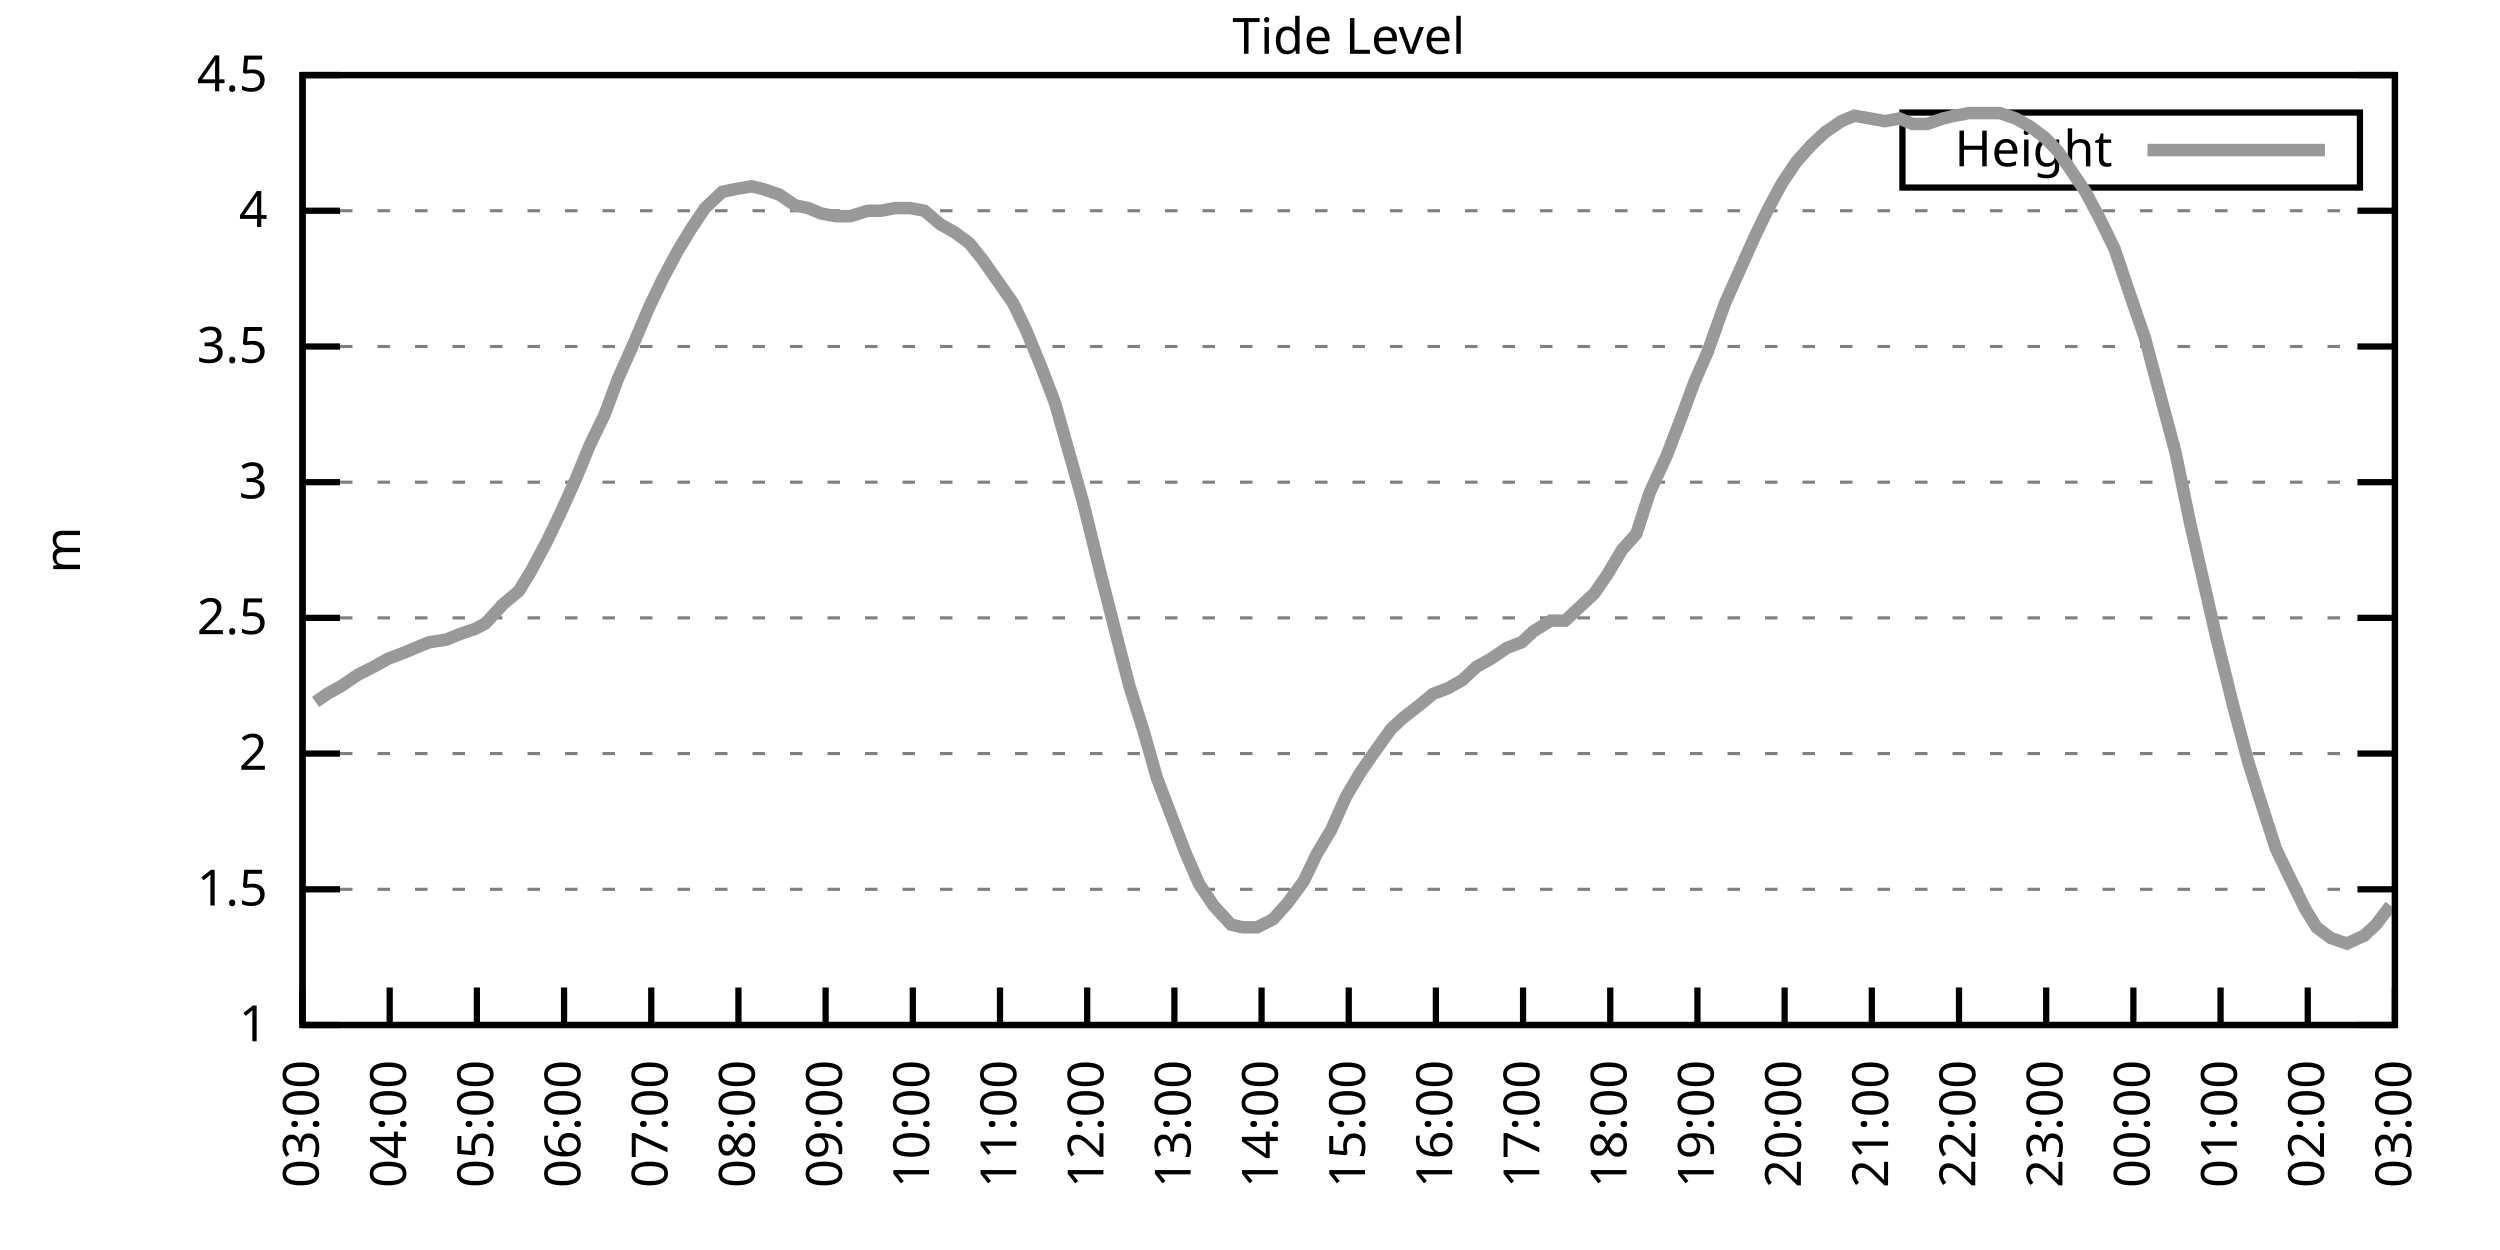
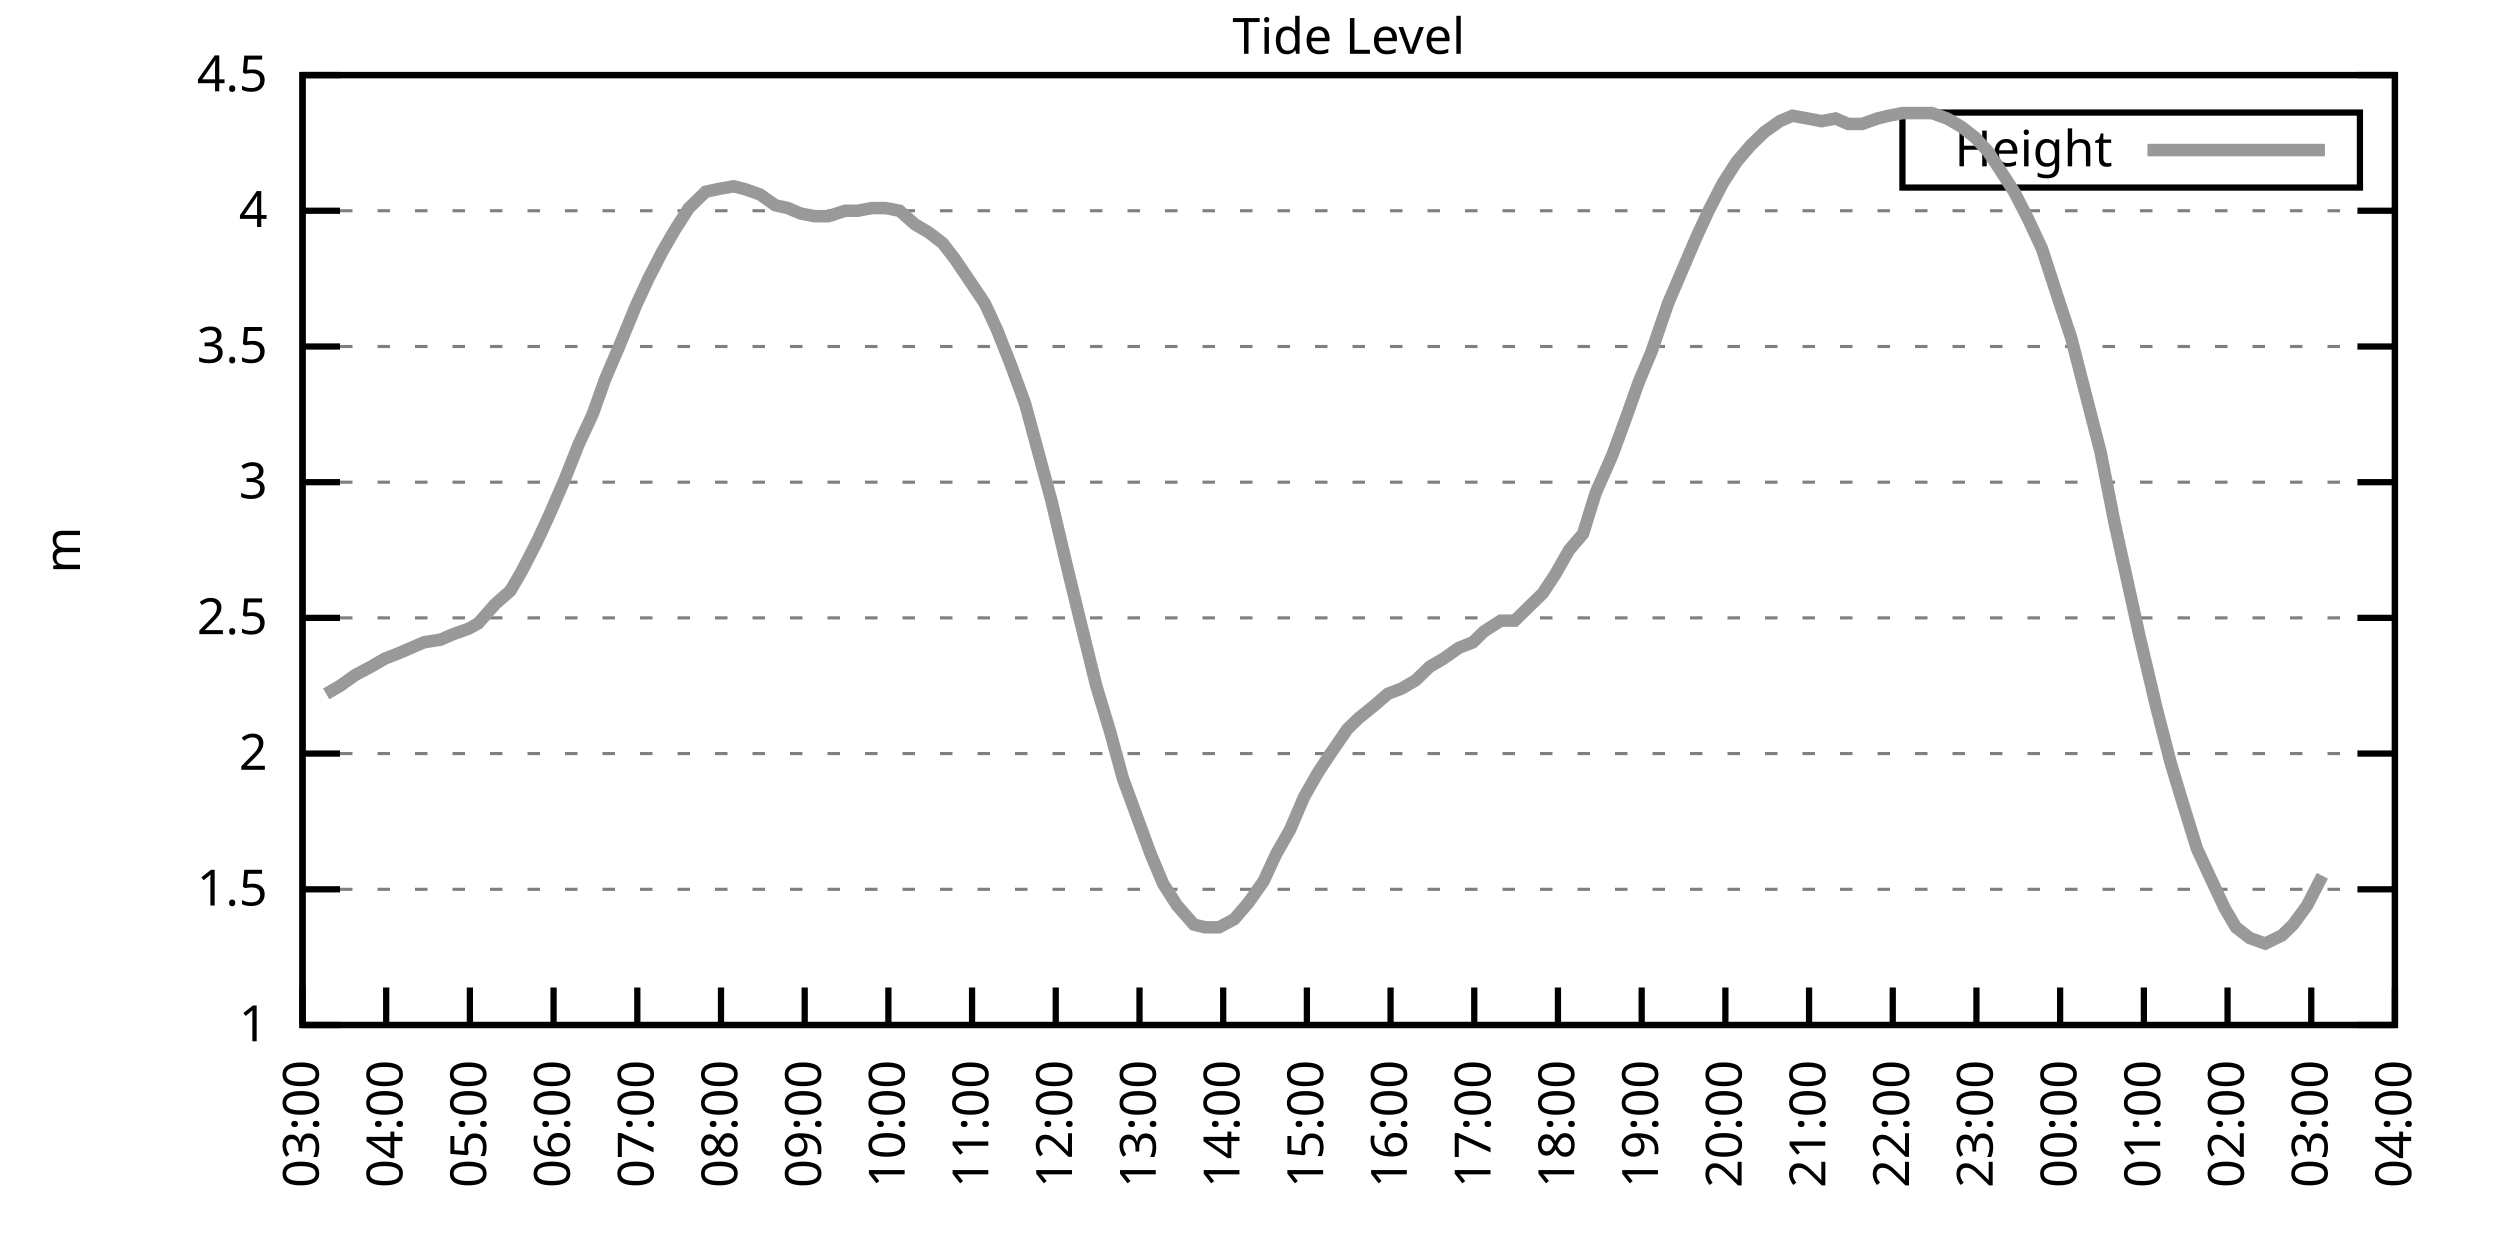
<svg xmlns="http://www.w3.org/2000/svg" xmlns:xlink="http://www.w3.org/1999/xlink" width="400" height="200" viewBox="0 0 400 200">
  <g id="gnuplot_canvas">
    <rect x="0" y="0" width="400" height="200" fill="none" />
    <defs>
      <circle id="gpDot" r="0.5" stroke-width="0.5" stroke="currentColor" />
      <path id="gpPt0" stroke-width="0.333" stroke="currentColor" d="M-1,0 h2 M0,-1 v2" />
      <path id="gpPt1" stroke-width="0.333" stroke="currentColor" d="M-1,-1 L1,1 M1,-1 L-1,1" />
      <path id="gpPt2" stroke-width="0.333" stroke="currentColor" d="M-1,0 L1,0 M0,-1 L0,1 M-1,-1 L1,1 M-1,1 L1,-1" />
      <rect id="gpPt3" stroke-width="0.333" stroke="currentColor" x="-1" y="-1" width="2" height="2" />
      <rect id="gpPt4" stroke-width="0.333" stroke="currentColor" fill="currentColor" x="-1" y="-1" width="2" height="2" />
      <circle id="gpPt5" stroke-width="0.333" stroke="currentColor" cx="0" cy="0" r="1" />
      <use xlink:href="#gpPt5" id="gpPt6" fill="currentColor" stroke="none" />
      <path id="gpPt7" stroke-width="0.333" stroke="currentColor" d="M0,-1.33 L-1.33,0.67 L1.33,0.67 z" />
      <use xlink:href="#gpPt7" id="gpPt8" fill="currentColor" stroke="none" />
      <use xlink:href="#gpPt7" id="gpPt9" stroke="currentColor" transform="rotate(180)" />
      <use xlink:href="#gpPt9" id="gpPt10" fill="currentColor" stroke="none" />
      <use xlink:href="#gpPt3" id="gpPt11" stroke="currentColor" transform="rotate(45)" />
      <use xlink:href="#gpPt11" id="gpPt12" fill="currentColor" stroke="none" />
      <path id="gpPt13" stroke-width="0.333" stroke="currentColor" d="M0,1.330 L1.265,0.411 L0.782,-1.067 L-0.782,-1.076 L-1.265,0.411 z" />
      <use xlink:href="#gpPt13" id="gpPt14" fill="currentColor" stroke="none" />
      <filter id="textbox" filterUnits="objectBoundingBox" x="0" y="0" height="1" width="1">
        <feFlood flood-color="white" flood-opacity="1" result="bgnd" />
        <feComposite in="SourceGraphic" in2="bgnd" operator="atop" />
      </filter>
      <filter id="greybox" filterUnits="objectBoundingBox" x="0" y="0" height="1" width="1">
        <feFlood flood-color="lightgrey" flood-opacity="1" result="grey" />
        <feComposite in="SourceGraphic" in2="grey" operator="atop" />
      </filter>
    </defs>
    <g fill="none" color="white" stroke="currentColor" stroke-width="1.00" stroke-linecap="butt" stroke-linejoin="miter">
</g>
    <g fill="none" color="black" stroke="currentColor" stroke-width="1.00" stroke-linecap="butt" stroke-linejoin="miter">
      <g stroke="none" shape-rendering="crispEdges">
        <polygon fill="rgb(255, 255, 255)" points="48.40,164.00 383.18,164.00 383.18,12.02 48.40,12.02 " />
      </g>
    </g>
    <g fill="none" color="black" stroke="currentColor" stroke-width="1.00" stroke-linecap="butt" stroke-linejoin="miter">
</g>
    <g fill="none" color="black" stroke="black" stroke-width="0.50" stroke-linecap="butt" stroke-linejoin="miter">
</g>
    <g fill="none" color="gray" stroke="currentColor" stroke-width="0.50" stroke-linecap="butt" stroke-linejoin="miter">
      <path stroke="gray" stroke-dasharray="2,4" class="gridline" d="M48.40,164.00 L383.19,164.00  " />
    </g>
    <g fill="none" color="gray" stroke="gray" stroke-width="1.00" stroke-linecap="butt" stroke-linejoin="miter">
</g>
    <g fill="none" color="black" stroke="currentColor" stroke-width="1.00" stroke-linecap="butt" stroke-linejoin="miter">
      <path stroke="black" d="M48.40,164.00 L54.40,164.00 M383.19,164.00 L377.19,164.00  " />
      <g transform="translate(42.80,166.60)" stroke="none" fill="black" font-family="Sans" font-size="8.00" text-anchor="end">
        <text>
          <tspan font-family="Sans"> 1</tspan>
        </text>
      </g>
    </g>
    <g fill="none" color="black" stroke="currentColor" stroke-width="1.00" stroke-linecap="butt" stroke-linejoin="miter">
</g>
    <g fill="none" color="black" stroke="black" stroke-width="0.50" stroke-linecap="butt" stroke-linejoin="miter">
</g>
    <g fill="none" color="gray" stroke="currentColor" stroke-width="0.50" stroke-linecap="butt" stroke-linejoin="miter">
      <path stroke="gray" stroke-dasharray="2,4" class="gridline" d="M48.40,142.29 L383.19,142.29  " />
    </g>
    <g fill="none" color="gray" stroke="gray" stroke-width="1.00" stroke-linecap="butt" stroke-linejoin="miter">
</g>
    <g fill="none" color="black" stroke="currentColor" stroke-width="1.00" stroke-linecap="butt" stroke-linejoin="miter">
      <path stroke="black" d="M48.40,142.29 L54.40,142.29 M383.19,142.29 L377.19,142.29  " />
      <g transform="translate(42.80,144.89)" stroke="none" fill="black" font-family="Sans" font-size="8.00" text-anchor="end">
        <text>
          <tspan font-family="Sans"> 1.5</tspan>
        </text>
      </g>
    </g>
    <g fill="none" color="black" stroke="currentColor" stroke-width="1.00" stroke-linecap="butt" stroke-linejoin="miter">
</g>
    <g fill="none" color="black" stroke="black" stroke-width="0.50" stroke-linecap="butt" stroke-linejoin="miter">
</g>
    <g fill="none" color="gray" stroke="currentColor" stroke-width="0.50" stroke-linecap="butt" stroke-linejoin="miter">
      <path stroke="gray" stroke-dasharray="2,4" class="gridline" d="M48.40,120.57 L383.19,120.57  " />
    </g>
    <g fill="none" color="gray" stroke="gray" stroke-width="1.00" stroke-linecap="butt" stroke-linejoin="miter">
</g>
    <g fill="none" color="black" stroke="currentColor" stroke-width="1.00" stroke-linecap="butt" stroke-linejoin="miter">
      <path stroke="black" d="M48.40,120.57 L54.40,120.57 M383.19,120.57 L377.19,120.57  " />
      <g transform="translate(42.80,123.17)" stroke="none" fill="black" font-family="Sans" font-size="8.00" text-anchor="end">
        <text>
          <tspan font-family="Sans"> 2</tspan>
        </text>
      </g>
    </g>
    <g fill="none" color="black" stroke="currentColor" stroke-width="1.00" stroke-linecap="butt" stroke-linejoin="miter">
</g>
    <g fill="none" color="black" stroke="black" stroke-width="0.50" stroke-linecap="butt" stroke-linejoin="miter">
</g>
    <g fill="none" color="gray" stroke="currentColor" stroke-width="0.50" stroke-linecap="butt" stroke-linejoin="miter">
      <path stroke="gray" stroke-dasharray="2,4" class="gridline" d="M48.40,98.86 L383.19,98.86  " />
    </g>
    <g fill="none" color="gray" stroke="gray" stroke-width="1.00" stroke-linecap="butt" stroke-linejoin="miter">
</g>
    <g fill="none" color="black" stroke="currentColor" stroke-width="1.00" stroke-linecap="butt" stroke-linejoin="miter">
      <path stroke="black" d="M48.40,98.86 L54.40,98.86 M383.19,98.86 L377.19,98.86  " />
      <g transform="translate(42.80,101.46)" stroke="none" fill="black" font-family="Sans" font-size="8.00" text-anchor="end">
        <text>
          <tspan font-family="Sans"> 2.5</tspan>
        </text>
      </g>
    </g>
    <g fill="none" color="black" stroke="currentColor" stroke-width="1.00" stroke-linecap="butt" stroke-linejoin="miter">
</g>
    <g fill="none" color="black" stroke="black" stroke-width="0.50" stroke-linecap="butt" stroke-linejoin="miter">
</g>
    <g fill="none" color="gray" stroke="currentColor" stroke-width="0.50" stroke-linecap="butt" stroke-linejoin="miter">
      <path stroke="gray" stroke-dasharray="2,4" class="gridline" d="M48.40,77.15 L383.19,77.15  " />
    </g>
    <g fill="none" color="gray" stroke="gray" stroke-width="1.00" stroke-linecap="butt" stroke-linejoin="miter">
</g>
    <g fill="none" color="black" stroke="currentColor" stroke-width="1.00" stroke-linecap="butt" stroke-linejoin="miter">
      <path stroke="black" d="M48.40,77.15 L54.40,77.15 M383.19,77.15 L377.19,77.15  " />
      <g transform="translate(42.80,79.75)" stroke="none" fill="black" font-family="Sans" font-size="8.00" text-anchor="end">
        <text>
          <tspan font-family="Sans"> 3</tspan>
        </text>
      </g>
    </g>
    <g fill="none" color="black" stroke="currentColor" stroke-width="1.00" stroke-linecap="butt" stroke-linejoin="miter">
</g>
    <g fill="none" color="black" stroke="black" stroke-width="0.50" stroke-linecap="butt" stroke-linejoin="miter">
</g>
    <g fill="none" color="gray" stroke="currentColor" stroke-width="0.50" stroke-linecap="butt" stroke-linejoin="miter">
      <path stroke="gray" stroke-dasharray="2,4" class="gridline" d="M48.40,55.44 L383.19,55.44  " />
    </g>
    <g fill="none" color="gray" stroke="gray" stroke-width="1.00" stroke-linecap="butt" stroke-linejoin="miter">
</g>
    <g fill="none" color="black" stroke="currentColor" stroke-width="1.00" stroke-linecap="butt" stroke-linejoin="miter">
      <path stroke="black" d="M48.40,55.44 L54.40,55.44 M383.19,55.44 L377.19,55.44  " />
      <g transform="translate(42.80,58.04)" stroke="none" fill="black" font-family="Sans" font-size="8.00" text-anchor="end">
        <text>
          <tspan font-family="Sans"> 3.5</tspan>
        </text>
      </g>
    </g>
    <g fill="none" color="black" stroke="currentColor" stroke-width="1.00" stroke-linecap="butt" stroke-linejoin="miter">
</g>
    <g fill="none" color="black" stroke="black" stroke-width="0.50" stroke-linecap="butt" stroke-linejoin="miter">
</g>
    <g fill="none" color="gray" stroke="currentColor" stroke-width="0.50" stroke-linecap="butt" stroke-linejoin="miter">
      <path stroke="gray" stroke-dasharray="2,4" class="gridline" d="M48.40,33.72 L383.19,33.72  " />
    </g>
    <g fill="none" color="gray" stroke="gray" stroke-width="1.00" stroke-linecap="butt" stroke-linejoin="miter">
</g>
    <g fill="none" color="black" stroke="currentColor" stroke-width="1.00" stroke-linecap="butt" stroke-linejoin="miter">
      <path stroke="black" d="M48.40,33.72 L54.40,33.72 M383.19,33.72 L377.19,33.72  " />
      <g transform="translate(42.80,36.32)" stroke="none" fill="black" font-family="Sans" font-size="8.00" text-anchor="end">
        <text>
          <tspan font-family="Sans"> 4</tspan>
        </text>
      </g>
    </g>
    <g fill="none" color="black" stroke="currentColor" stroke-width="1.00" stroke-linecap="butt" stroke-linejoin="miter">
</g>
    <g fill="none" color="black" stroke="black" stroke-width="0.50" stroke-linecap="butt" stroke-linejoin="miter">
</g>
    <g fill="none" color="gray" stroke="currentColor" stroke-width="0.50" stroke-linecap="butt" stroke-linejoin="miter">
      <path stroke="gray" stroke-dasharray="2,4" class="gridline" d="M48.40,12.01 L383.19,12.01  " />
    </g>
    <g fill="none" color="gray" stroke="gray" stroke-width="1.00" stroke-linecap="butt" stroke-linejoin="miter">
</g>
    <g fill="none" color="black" stroke="currentColor" stroke-width="1.00" stroke-linecap="butt" stroke-linejoin="miter">
      <path stroke="black" d="M48.40,12.01 L54.40,12.01 M383.19,12.01 L377.19,12.01  " />
      <g transform="translate(42.80,14.61)" stroke="none" fill="black" font-family="Sans" font-size="8.00" text-anchor="end">
        <text>
          <tspan font-family="Sans"> 4.5</tspan>
        </text>
      </g>
    </g>
    <g fill="none" color="black" stroke="currentColor" stroke-width="1.00" stroke-linecap="butt" stroke-linejoin="miter">
      <path stroke="black" d="M48.40,164.00 L48.40,158.00  " />
      <g transform="translate(51.00,169.60) rotate(270.00)" stroke="none" fill="black" font-family="Sans" font-size="8.00" text-anchor="end">
        <text>
          <tspan font-family="Sans">03:00</tspan>
        </text>
      </g>
    </g>
    <g fill="none" color="black" stroke="currentColor" stroke-width="1.00" stroke-linecap="butt" stroke-linejoin="miter">
-       <path stroke="black" d="M62.35,164.00 L62.35,158.00  " />
-       <g transform="translate(64.95,169.60) rotate(270.00)" stroke="none" fill="black" font-family="Sans" font-size="8.00" text-anchor="end">
+       <path stroke="black" d="M61.79,164.00 L61.79,158.00  " />
+       <g transform="translate(64.39,169.60) rotate(270.00)" stroke="none" fill="black" font-family="Sans" font-size="8.00" text-anchor="end">
        <text>
          <tspan font-family="Sans">04:00</tspan>
        </text>
      </g>
    </g>
    <g fill="none" color="black" stroke="currentColor" stroke-width="1.00" stroke-linecap="butt" stroke-linejoin="miter">
-       <path stroke="black" d="M76.30,164.00 L76.30,158.00  " />
-       <g transform="translate(78.90,169.60) rotate(270.00)" stroke="none" fill="black" font-family="Sans" font-size="8.00" text-anchor="end">
+       <path stroke="black" d="M75.18,164.00 L75.18,158.00  " />
+       <g transform="translate(77.78,169.60) rotate(270.00)" stroke="none" fill="black" font-family="Sans" font-size="8.00" text-anchor="end">
        <text>
          <tspan font-family="Sans">05:00</tspan>
        </text>
      </g>
    </g>
    <g fill="none" color="black" stroke="currentColor" stroke-width="1.00" stroke-linecap="butt" stroke-linejoin="miter">
-       <path stroke="black" d="M90.25,164.00 L90.25,158.00  " />
-       <g transform="translate(92.85,169.60) rotate(270.00)" stroke="none" fill="black" font-family="Sans" font-size="8.00" text-anchor="end">
+       <path stroke="black" d="M88.57,164.00 L88.57,158.00  " />
+       <g transform="translate(91.17,169.60) rotate(270.00)" stroke="none" fill="black" font-family="Sans" font-size="8.00" text-anchor="end">
        <text>
          <tspan font-family="Sans">06:00</tspan>
        </text>
      </g>
    </g>
    <g fill="none" color="black" stroke="currentColor" stroke-width="1.00" stroke-linecap="butt" stroke-linejoin="miter">
-       <path stroke="black" d="M104.20,164.00 L104.20,158.00  " />
-       <g transform="translate(106.80,169.60) rotate(270.00)" stroke="none" fill="black" font-family="Sans" font-size="8.00" text-anchor="end">
+       <path stroke="black" d="M101.97,164.00 L101.97,158.00  " />
+       <g transform="translate(104.57,169.60) rotate(270.00)" stroke="none" fill="black" font-family="Sans" font-size="8.00" text-anchor="end">
        <text>
          <tspan font-family="Sans">07:00</tspan>
        </text>
      </g>
    </g>
    <g fill="none" color="black" stroke="currentColor" stroke-width="1.00" stroke-linecap="butt" stroke-linejoin="miter">
-       <path stroke="black" d="M118.15,164.00 L118.15,158.00  " />
-       <g transform="translate(120.75,169.60) rotate(270.00)" stroke="none" fill="black" font-family="Sans" font-size="8.00" text-anchor="end">
+       <path stroke="black" d="M115.36,164.00 L115.36,158.00  " />
+       <g transform="translate(117.96,169.60) rotate(270.00)" stroke="none" fill="black" font-family="Sans" font-size="8.00" text-anchor="end">
        <text>
          <tspan font-family="Sans">08:00</tspan>
        </text>
      </g>
    </g>
    <g fill="none" color="black" stroke="currentColor" stroke-width="1.00" stroke-linecap="butt" stroke-linejoin="miter">
-       <path stroke="black" d="M132.10,164.00 L132.10,158.00  " />
-       <g transform="translate(134.70,169.60) rotate(270.00)" stroke="none" fill="black" font-family="Sans" font-size="8.00" text-anchor="end">
+       <path stroke="black" d="M128.75,164.00 L128.75,158.00  " />
+       <g transform="translate(131.35,169.60) rotate(270.00)" stroke="none" fill="black" font-family="Sans" font-size="8.00" text-anchor="end">
        <text>
          <tspan font-family="Sans">09:00</tspan>
        </text>
      </g>
    </g>
    <g fill="none" color="black" stroke="currentColor" stroke-width="1.00" stroke-linecap="butt" stroke-linejoin="miter">
-       <path stroke="black" d="M146.05,164.00 L146.05,158.00  " />
-       <g transform="translate(148.65,169.60) rotate(270.00)" stroke="none" fill="black" font-family="Sans" font-size="8.00" text-anchor="end">
+       <path stroke="black" d="M142.14,164.00 L142.14,158.00  " />
+       <g transform="translate(144.74,169.60) rotate(270.00)" stroke="none" fill="black" font-family="Sans" font-size="8.00" text-anchor="end">
        <text>
          <tspan font-family="Sans">10:00</tspan>
        </text>
      </g>
    </g>
    <g fill="none" color="black" stroke="currentColor" stroke-width="1.00" stroke-linecap="butt" stroke-linejoin="miter">
-       <path stroke="black" d="M160.00,164.00 L160.00,158.00  " />
-       <g transform="translate(162.60,169.60) rotate(270.00)" stroke="none" fill="black" font-family="Sans" font-size="8.00" text-anchor="end">
+       <path stroke="black" d="M155.53,164.00 L155.53,158.00  " />
+       <g transform="translate(158.13,169.60) rotate(270.00)" stroke="none" fill="black" font-family="Sans" font-size="8.00" text-anchor="end">
        <text>
          <tspan font-family="Sans">11:00</tspan>
        </text>
      </g>
    </g>
    <g fill="none" color="black" stroke="currentColor" stroke-width="1.00" stroke-linecap="butt" stroke-linejoin="miter">
-       <path stroke="black" d="M173.95,164.00 L173.95,158.00  " />
-       <g transform="translate(176.55,169.60) rotate(270.00)" stroke="none" fill="black" font-family="Sans" font-size="8.00" text-anchor="end">
+       <path stroke="black" d="M168.92,164.00 L168.92,158.00  " />
+       <g transform="translate(171.52,169.60) rotate(270.00)" stroke="none" fill="black" font-family="Sans" font-size="8.00" text-anchor="end">
        <text>
          <tspan font-family="Sans">12:00</tspan>
        </text>
      </g>
    </g>
    <g fill="none" color="black" stroke="currentColor" stroke-width="1.00" stroke-linecap="butt" stroke-linejoin="miter">
-       <path stroke="black" d="M187.90,164.00 L187.90,158.00  " />
-       <g transform="translate(190.50,169.60) rotate(270.00)" stroke="none" fill="black" font-family="Sans" font-size="8.00" text-anchor="end">
+       <path stroke="black" d="M182.32,164.00 L182.32,158.00  " />
+       <g transform="translate(184.92,169.60) rotate(270.00)" stroke="none" fill="black" font-family="Sans" font-size="8.00" text-anchor="end">
        <text>
          <tspan font-family="Sans">13:00</tspan>
        </text>
      </g>
    </g>
    <g fill="none" color="black" stroke="currentColor" stroke-width="1.00" stroke-linecap="butt" stroke-linejoin="miter">
-       <path stroke="black" d="M201.85,164.00 L201.85,158.00  " />
-       <g transform="translate(204.45,169.60) rotate(270.00)" stroke="none" fill="black" font-family="Sans" font-size="8.00" text-anchor="end">
+       <path stroke="black" d="M195.71,164.00 L195.71,158.00  " />
+       <g transform="translate(198.31,169.60) rotate(270.00)" stroke="none" fill="black" font-family="Sans" font-size="8.00" text-anchor="end">
        <text>
          <tspan font-family="Sans">14:00</tspan>
        </text>
      </g>
    </g>
    <g fill="none" color="black" stroke="currentColor" stroke-width="1.00" stroke-linecap="butt" stroke-linejoin="miter">
-       <path stroke="black" d="M215.80,164.00 L215.80,158.00  " />
-       <g transform="translate(218.40,169.60) rotate(270.00)" stroke="none" fill="black" font-family="Sans" font-size="8.00" text-anchor="end">
+       <path stroke="black" d="M209.10,164.00 L209.10,158.00  " />
+       <g transform="translate(211.70,169.60) rotate(270.00)" stroke="none" fill="black" font-family="Sans" font-size="8.00" text-anchor="end">
        <text>
          <tspan font-family="Sans">15:00</tspan>
        </text>
      </g>
    </g>
    <g fill="none" color="black" stroke="currentColor" stroke-width="1.00" stroke-linecap="butt" stroke-linejoin="miter">
-       <path stroke="black" d="M229.74,164.00 L229.74,158.00  " />
-       <g transform="translate(232.34,169.60) rotate(270.00)" stroke="none" fill="black" font-family="Sans" font-size="8.00" text-anchor="end">
+       <path stroke="black" d="M222.49,164.00 L222.49,158.00  " />
+       <g transform="translate(225.09,169.60) rotate(270.00)" stroke="none" fill="black" font-family="Sans" font-size="8.00" text-anchor="end">
        <text>
          <tspan font-family="Sans">16:00</tspan>
        </text>
      </g>
    </g>
    <g fill="none" color="black" stroke="currentColor" stroke-width="1.00" stroke-linecap="butt" stroke-linejoin="miter">
-       <path stroke="black" d="M243.69,164.00 L243.69,158.00  " />
-       <g transform="translate(246.29,169.60) rotate(270.00)" stroke="none" fill="black" font-family="Sans" font-size="8.00" text-anchor="end">
+       <path stroke="black" d="M235.88,164.00 L235.88,158.00  " />
+       <g transform="translate(238.48,169.60) rotate(270.00)" stroke="none" fill="black" font-family="Sans" font-size="8.00" text-anchor="end">
        <text>
          <tspan font-family="Sans">17:00</tspan>
        </text>
      </g>
    </g>
    <g fill="none" color="black" stroke="currentColor" stroke-width="1.00" stroke-linecap="butt" stroke-linejoin="miter">
-       <path stroke="black" d="M257.64,164.00 L257.64,158.00  " />
-       <g transform="translate(260.24,169.60) rotate(270.00)" stroke="none" fill="black" font-family="Sans" font-size="8.00" text-anchor="end">
+       <path stroke="black" d="M249.27,164.00 L249.27,158.00  " />
+       <g transform="translate(251.87,169.60) rotate(270.00)" stroke="none" fill="black" font-family="Sans" font-size="8.00" text-anchor="end">
        <text>
          <tspan font-family="Sans">18:00</tspan>
        </text>
      </g>
    </g>
    <g fill="none" color="black" stroke="currentColor" stroke-width="1.00" stroke-linecap="butt" stroke-linejoin="miter">
-       <path stroke="black" d="M271.59,164.00 L271.59,158.00  " />
-       <g transform="translate(274.19,169.60) rotate(270.00)" stroke="none" fill="black" font-family="Sans" font-size="8.00" text-anchor="end">
+       <path stroke="black" d="M262.67,164.00 L262.67,158.00  " />
+       <g transform="translate(265.27,169.60) rotate(270.00)" stroke="none" fill="black" font-family="Sans" font-size="8.00" text-anchor="end">
        <text>
          <tspan font-family="Sans">19:00</tspan>
        </text>
      </g>
    </g>
    <g fill="none" color="black" stroke="currentColor" stroke-width="1.00" stroke-linecap="butt" stroke-linejoin="miter">
-       <path stroke="black" d="M285.54,164.00 L285.54,158.00  " />
-       <g transform="translate(288.14,169.60) rotate(270.00)" stroke="none" fill="black" font-family="Sans" font-size="8.00" text-anchor="end">
+       <path stroke="black" d="M276.06,164.00 L276.06,158.00  " />
+       <g transform="translate(278.66,169.60) rotate(270.00)" stroke="none" fill="black" font-family="Sans" font-size="8.00" text-anchor="end">
        <text>
          <tspan font-family="Sans">20:00</tspan>
        </text>
      </g>
    </g>
    <g fill="none" color="black" stroke="currentColor" stroke-width="1.00" stroke-linecap="butt" stroke-linejoin="miter">
-       <path stroke="black" d="M299.49,164.00 L299.49,158.00  " />
-       <g transform="translate(302.09,169.60) rotate(270.00)" stroke="none" fill="black" font-family="Sans" font-size="8.00" text-anchor="end">
+       <path stroke="black" d="M289.45,164.00 L289.45,158.00  " />
+       <g transform="translate(292.05,169.60) rotate(270.00)" stroke="none" fill="black" font-family="Sans" font-size="8.00" text-anchor="end">
        <text>
          <tspan font-family="Sans">21:00</tspan>
        </text>
      </g>
    </g>
    <g fill="none" color="black" stroke="currentColor" stroke-width="1.00" stroke-linecap="butt" stroke-linejoin="miter">
-       <path stroke="black" d="M313.44,164.00 L313.44,158.00  " />
-       <g transform="translate(316.04,169.60) rotate(270.00)" stroke="none" fill="black" font-family="Sans" font-size="8.00" text-anchor="end">
+       <path stroke="black" d="M302.84,164.00 L302.84,158.00  " />
+       <g transform="translate(305.44,169.60) rotate(270.00)" stroke="none" fill="black" font-family="Sans" font-size="8.00" text-anchor="end">
        <text>
          <tspan font-family="Sans">22:00</tspan>
        </text>
      </g>
    </g>
    <g fill="none" color="black" stroke="currentColor" stroke-width="1.00" stroke-linecap="butt" stroke-linejoin="miter">
-       <path stroke="black" d="M327.39,164.00 L327.39,158.00  " />
-       <g transform="translate(329.99,169.60) rotate(270.00)" stroke="none" fill="black" font-family="Sans" font-size="8.00" text-anchor="end">
+       <path stroke="black" d="M316.23,164.00 L316.23,158.00  " />
+       <g transform="translate(318.83,169.60) rotate(270.00)" stroke="none" fill="black" font-family="Sans" font-size="8.00" text-anchor="end">
        <text>
          <tspan font-family="Sans">23:00</tspan>
        </text>
      </g>
    </g>
    <g fill="none" color="black" stroke="currentColor" stroke-width="1.00" stroke-linecap="butt" stroke-linejoin="miter">
-       <path stroke="black" d="M341.34,164.00 L341.34,158.00  " />
-       <g transform="translate(343.94,169.60) rotate(270.00)" stroke="none" fill="black" font-family="Sans" font-size="8.00" text-anchor="end">
+       <path stroke="black" d="M329.62,164.00 L329.62,158.00  " />
+       <g transform="translate(332.22,169.60) rotate(270.00)" stroke="none" fill="black" font-family="Sans" font-size="8.00" text-anchor="end">
        <text>
          <tspan font-family="Sans">00:00</tspan>
        </text>
      </g>
    </g>
    <g fill="none" color="black" stroke="currentColor" stroke-width="1.00" stroke-linecap="butt" stroke-linejoin="miter">
-       <path stroke="black" d="M355.29,164.00 L355.29,158.00  " />
-       <g transform="translate(357.89,169.60) rotate(270.00)" stroke="none" fill="black" font-family="Sans" font-size="8.00" text-anchor="end">
+       <path stroke="black" d="M343.02,164.00 L343.02,158.00  " />
+       <g transform="translate(345.62,169.60) rotate(270.00)" stroke="none" fill="black" font-family="Sans" font-size="8.00" text-anchor="end">
        <text>
          <tspan font-family="Sans">01:00</tspan>
        </text>
      </g>
    </g>
    <g fill="none" color="black" stroke="currentColor" stroke-width="1.00" stroke-linecap="butt" stroke-linejoin="miter">
-       <path stroke="black" d="M369.24,164.00 L369.24,158.00  " />
-       <g transform="translate(371.84,169.60) rotate(270.00)" stroke="none" fill="black" font-family="Sans" font-size="8.00" text-anchor="end">
+       <path stroke="black" d="M356.41,164.00 L356.41,158.00  " />
+       <g transform="translate(359.01,169.60) rotate(270.00)" stroke="none" fill="black" font-family="Sans" font-size="8.00" text-anchor="end">
        <text>
          <tspan font-family="Sans">02:00</tspan>
+         </text>
+       </g>
+     </g>
+     <g fill="none" color="black" stroke="currentColor" stroke-width="1.00" stroke-linecap="butt" stroke-linejoin="miter">
+       <path stroke="black" d="M369.80,164.00 L369.80,158.00  " />
+       <g transform="translate(372.40,169.60) rotate(270.00)" stroke="none" fill="black" font-family="Sans" font-size="8.00" text-anchor="end">
+         <text>
+           <tspan font-family="Sans">03:00</tspan>
        </text>
      </g>
    </g>
    <g fill="none" color="black" stroke="currentColor" stroke-width="1.00" stroke-linecap="butt" stroke-linejoin="miter">
      <path stroke="black" d="M383.19,164.00 L383.19,158.00  " />
      <g transform="translate(385.79,169.60) rotate(270.00)" stroke="none" fill="black" font-family="Sans" font-size="8.00" text-anchor="end">
        <text>
-           <tspan font-family="Sans">03:00</tspan>
+           <tspan font-family="Sans">04:00</tspan>
        </text>
      </g>
    </g>
    <g fill="none" color="black" stroke="currentColor" stroke-width="1.00" stroke-linecap="butt" stroke-linejoin="miter">
</g>
    <g fill="none" color="black" stroke="currentColor" stroke-width="1.00" stroke-linecap="butt" stroke-linejoin="miter">
      <path stroke="black" d="M48.40,12.01 L48.40,164.00 L383.19,164.00 L383.19,12.01 L48.40,12.01 Z  " />
    </g>
    <g fill="none" color="black" stroke="currentColor" stroke-width="1.00" stroke-linecap="butt" stroke-linejoin="miter">
</g>
    <g fill="none" color="black" stroke="currentColor" stroke-width="1.00" stroke-linecap="butt" stroke-linejoin="miter">
      <path stroke="black" d="M304.39,30.01 L304.39,18.01 L377.59,18.01 L377.59,30.01 L304.39,30.01 Z  " />
    </g>
    <g id="Tide_level_plot_1">
      <g fill="none" color="white" stroke="black" stroke-width="2.00" stroke-linecap="butt" stroke-linejoin="miter">
</g>
      <g fill="none" color="black" stroke="currentColor" stroke-width="2.00" stroke-linecap="butt" stroke-linejoin="miter">
        <g transform="translate(337.99,26.61)" stroke="none" fill="black" font-family="Sans" font-size="8.00" text-anchor="end">
          <text>
            <tspan font-family="Sans">Height</tspan>
          </text>
        </g>
      </g>
      <g fill="none" color="black" stroke="currentColor" stroke-width="2.00" stroke-linecap="butt" stroke-linejoin="miter">
-         <path stroke="rgb(153, 153, 153)" d="M343.59,24.01 L371.99,24.01 M50.49,112.32 L52.35,111.02 L54.68,109.72 L57.23,107.98 L59.79,106.68 L62.12,105.38   L64.44,104.51 L66.53,103.64 L68.63,102.77 L71.42,102.34 L73.51,101.47 L76.07,100.60 L77.69,99.73 L80.48,96.69   L83.04,94.52 L84.90,91.48 L87.46,86.70 L89.55,82.36 L92.11,76.71 L94.43,71.07 L96.76,66.29 L98.85,60.65   L101.18,55.44 L103.97,48.92 L106.06,44.58 L108.38,40.24 L110.48,36.76 L112.80,33.29 L115.59,30.68 L117.68,30.25   L120.24,29.81 L122.10,30.25 L124.66,31.12 L127.22,32.85 L129.31,33.29 L131.40,34.16 L133.72,34.59 L136.05,34.59   L138.84,33.72 L140.93,33.72 L143.26,33.29 L145.58,33.29 L147.91,33.72 L150.46,35.89 L152.79,37.20 L155.11,38.93   L157.21,41.54 L162.09,48.49 L164.18,52.83 L166.51,58.48 L168.83,64.56 L171.16,72.81 L173.25,80.19 L175.81,90.61   L177.90,98.86 L180.69,109.72 L183.01,117.10 L185.11,124.48 L187.43,130.56 L189.76,136.64 L191.85,141.42 L194.17,144.89   L196.96,147.93 L198.82,148.37 L201.15,148.37 L203.71,147.06 L206.03,144.46 L208.59,140.98 L210.68,136.64 L213.01,132.73   L215.33,127.52 L217.65,123.61 L219.75,120.57 L222.54,116.67 L224.40,114.93 L227.19,112.76 L229.28,111.02 L231.60,110.15   L233.93,108.85 L236.25,106.68 L238.58,105.38 L241.14,103.64 L243.46,102.77 L245.32,101.03 L248.11,99.30 L250.44,99.30   L252.76,97.12 L255.09,94.95 L257.18,91.91 L259.50,88.00 L261.83,85.40 L263.92,78.89 L266.71,72.81 L269.04,66.73   L271.13,61.08 L273.22,56.30 L276.01,48.49 L278.34,43.28 L280.66,38.07 L282.75,33.72 L285.08,29.38 L287.40,25.91   L289.73,23.30 L292.05,21.13 L294.61,19.39 L296.70,18.52 L299.26,18.96 L301.58,19.39 L303.91,18.96 L306.00,19.83   L308.33,19.83 L310.88,18.96 L312.74,18.52 L315.07,18.09 L317.86,18.09 L319.95,18.09 L322.51,18.96 L324.83,20.26   L327.16,22.00 L329.25,24.17 L331.34,27.21 L333.67,30.68 L335.99,35.03 L338.32,39.80 L341.11,48.05 L343.20,54.13   L345.29,61.95 L348.08,72.37 L350.41,83.66 L352.50,92.78 L354.59,101.90 L357.38,113.19 L359.71,121.88 L361.34,127.09   L364.13,135.77 L366.22,140.12 L368.78,145.33 L370.64,148.37 L372.96,150.10 L375.52,150.97 L378.31,149.67 L380.17,147.93   L382.49,144.89  " />
+         <path stroke="rgb(153, 153, 153)" d="M343.59,24.01 L371.99,24.01 M52.19,111.02 L54.43,109.72 L56.88,107.98 L59.34,106.68 L61.57,105.38 L63.80,104.51   L65.81,103.64 L67.82,102.77 L70.50,102.34 L72.50,101.47 L74.96,100.60 L76.52,99.73 L79.20,96.69 L81.66,94.52   L83.44,91.48 L85.90,86.70 L87.91,82.36 L90.36,76.71 L92.59,71.07 L94.82,66.29 L96.83,60.65 L99.06,55.44   L101.74,48.92 L103.75,44.58 L105.98,40.24 L107.99,36.76 L110.22,33.29 L112.90,30.68 L114.91,30.25 L117.37,29.81   L119.15,30.25 L121.61,31.12 L124.06,32.85 L126.07,33.29 L128.08,34.16 L130.31,34.59 L132.54,34.59 L135.22,33.72   L137.23,33.72 L139.46,33.29 L141.69,33.29 L143.93,33.72 L146.38,35.89 L148.61,37.20 L150.85,38.93 L152.85,41.54   L157.54,48.49 L159.55,52.83 L161.78,58.48 L164.01,64.56 L166.25,72.81 L168.25,80.19 L170.71,90.61 L172.72,98.86   L175.40,109.72 L177.63,117.10 L179.64,124.48 L181.87,130.56 L184.10,136.64 L186.11,141.42 L188.34,144.89 L191.02,147.93   L192.81,148.37 L195.04,148.37 L197.49,147.06 L199.73,144.46 L202.18,140.98 L204.19,136.64 L206.42,132.73 L208.65,127.52   L210.88,123.61 L212.89,120.57 L215.57,116.67 L217.36,114.93 L220.04,112.76 L222.04,111.02 L224.28,110.15 L226.51,108.85   L228.74,106.68 L230.97,105.38 L233.43,103.64 L235.66,102.77 L237.44,101.03 L240.12,99.30 L242.36,99.30 L244.59,97.12   L246.82,94.95 L248.83,91.91 L251.06,88.00 L253.29,85.40 L255.30,78.89 L257.98,72.81 L260.21,66.73 L262.22,61.08   L264.23,56.30 L266.91,48.49 L269.14,43.28 L271.37,38.07 L273.38,33.72 L275.61,29.38 L277.84,25.91 L280.07,23.30   L282.31,21.13 L284.76,19.39 L286.77,18.52 L289.23,18.96 L291.46,19.39 L293.69,18.96 L295.70,19.83 L297.93,19.83   L300.39,18.96 L302.17,18.52 L304.40,18.09 L307.08,18.09 L309.09,18.09 L311.54,18.96 L313.78,20.26 L316.01,22.00   L318.02,24.17 L320.03,27.21 L322.26,30.68 L324.49,35.03 L326.72,39.80 L329.40,48.05 L331.41,54.13 L333.42,61.95   L336.10,72.37 L338.33,83.66 L340.34,92.78 L342.35,101.90 L345.02,113.19 L347.26,121.88 L348.82,127.09 L351.50,135.77   L353.51,140.12 L355.96,145.33 L357.75,148.37 L359.98,150.10 L362.43,150.97 L365.11,149.67 L366.90,147.93 L369.13,144.89   L371.58,140.12  " />
      </g>
    </g>
    <g fill="none" color="black" stroke="currentColor" stroke-width="2.00" stroke-linecap="butt" stroke-linejoin="miter">
</g>
    <g fill="none" color="black" stroke="black" stroke-width="1.00" stroke-linecap="butt" stroke-linejoin="miter">
</g>
    <g fill="none" color="black" stroke="currentColor" stroke-width="1.00" stroke-linecap="butt" stroke-linejoin="miter">
      <path stroke="black" d="M48.40,12.01 L48.40,164.00 L383.19,164.00 L383.19,12.01 L48.40,12.01 Z  " />
      <g transform="translate(12.80,88.01) rotate(270.00)" stroke="none" fill="black" font-family="Sans" font-size="8.00" text-anchor="middle">
        <text>
          <tspan font-family="Sans">m</tspan>
        </text>
      </g>
    </g>
    <g fill="none" color="black" stroke="currentColor" stroke-width="1.00" stroke-linecap="butt" stroke-linejoin="miter">
</g>
    <g fill="none" color="black" stroke="currentColor" stroke-width="1.00" stroke-linecap="butt" stroke-linejoin="miter">
      <g transform="translate(215.79,8.61)" stroke="none" fill="black" font-family="Sans" font-size="8.00" text-anchor="middle">
        <text>
          <tspan font-family="Sans">Tide Level</tspan>
        </text>
      </g>
    </g>
    <g fill="none" color="black" stroke="currentColor" stroke-width="1.00" stroke-linecap="butt" stroke-linejoin="miter">
</g>
  </g>
</svg>
